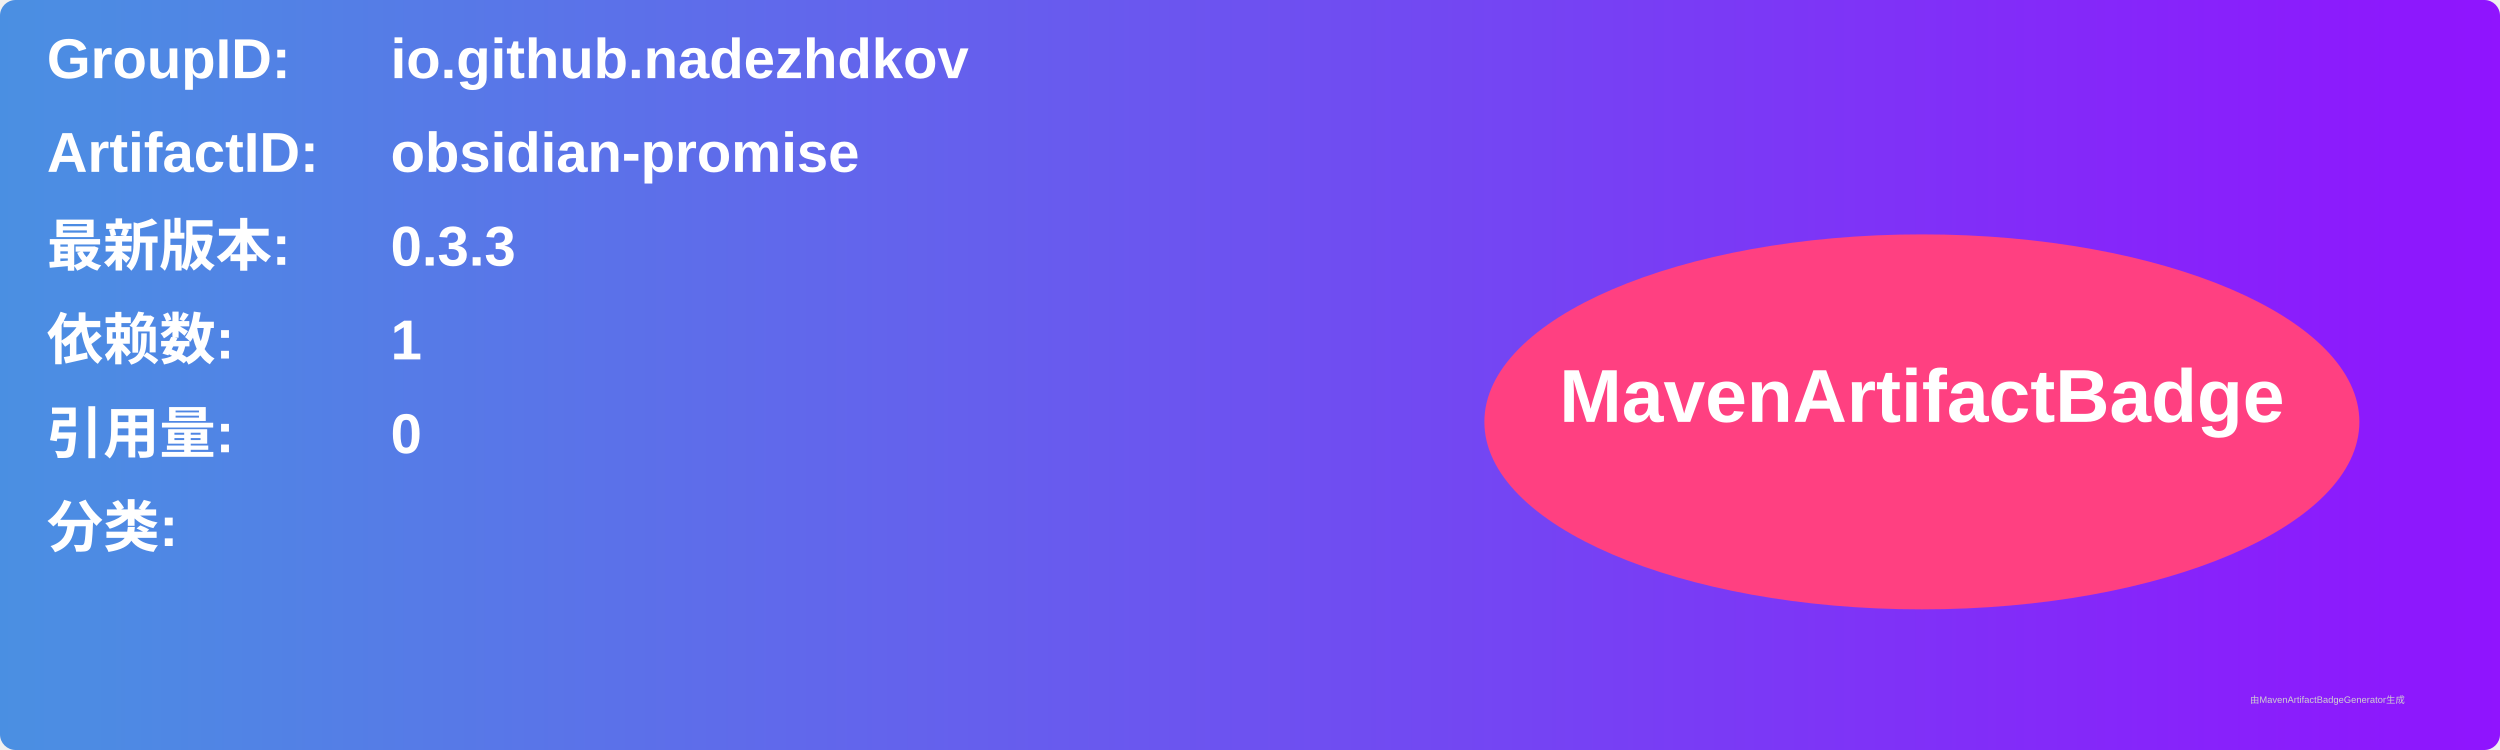
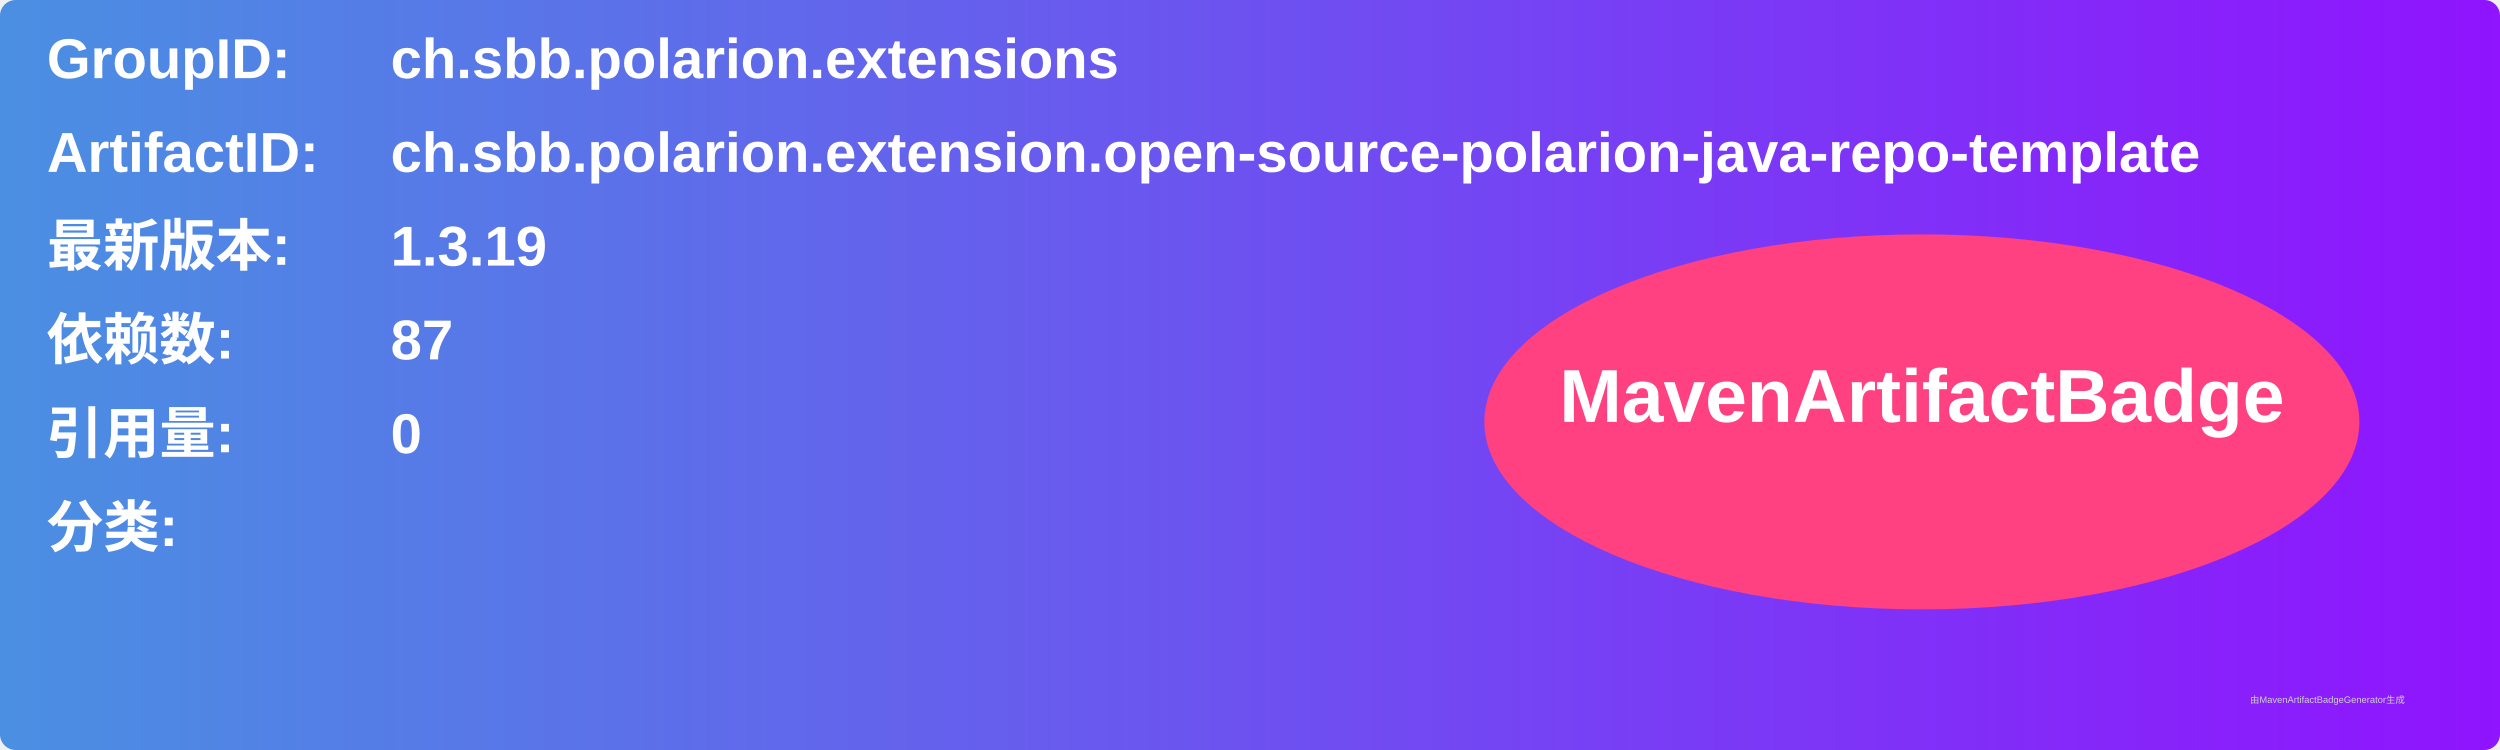
<svg xmlns="http://www.w3.org/2000/svg" width="800" height="240" viewBox="0 0 800 240">
  <linearGradient id="grad" x1="0%" y1="0%" x2="100%" y2="0%">
    <stop offset="0%" stop-color="#4a90e2" />
    <stop offset="100%" stop-color="#9013fe" />
  </linearGradient>
  <rect width="100%" height="100%" rx="5" ry="5" fill="url(#grad)" />
  <g transform="translate(15, 15)">
    <text x="0" y="10" font-family="Arial" font-size="18" fill="white" font-weight="bold" width="260">GroupID:</text>
-     <text x="110" y="10" font-family="Arial" font-size="18" fill="white" font-weight="bold" width="460">io.github.nadezhdkov</text>
+     <text x="110" y="10" font-family="Arial" font-size="18" fill="white" font-weight="bold" width="460">ch.sbb.polarion.extensions</text>
    <text x="0" y="40" font-family="Arial" font-size="18" fill="white" font-weight="bold" width="260">ArtifactID:</text>
-     <text x="110" y="40" font-family="Arial" font-size="18" fill="white" font-weight="bold" width="460">obsidian-promise</text>
+     <text x="110" y="40" font-family="Arial" font-size="18" fill="white" font-weight="bold" width="460">ch.sbb.polarion.extension.open-source-polarion-java-repo-template</text>
    <text x="0" y="70" font-family="Arial" font-size="18" fill="white" font-weight="bold">最新版本:</text>
    <text x="110" y="70" font-family="Arial" font-size="18" fill="white" font-weight="bold">
-       <tspan font-weight="bold">0.3.3</tspan>
+       <tspan font-weight="bold">1.3.19</tspan>
    </text>
    <text x="0" y="100" font-family="Arial" font-size="18" fill="white" font-weight="bold">依赖数: </text>
    <text x="110" y="100" font-family="Arial" font-size="18" fill="white">
-       <tspan font-weight="bold">1</tspan>
+       <tspan font-weight="bold">87</tspan>
    </text>
    <text x="0" y="130" font-family="Arial" font-size="18" fill="white" font-weight="bold">引用量: </text>
    <text x="110" y="130" font-family="Arial" font-size="18" fill="white">
      <tspan font-weight="bold">0</tspan>
    </text>
    <text x="0" y="160" font-family="Arial" font-size="18" fill="white" font-weight="bold">分类:</text>
    <text x="10" y="190" font-family="Arial" font-size="10" fill="white">
      <tspan font-weight="bold" />
    </text>
    <ellipse cx="600" cy="120" rx="140" ry="60" fill="#ff4081" />
    <text x="600" y="120" text-anchor="middle" font-family="Arial" font-size="24" fill="white" font-weight="bold">MavenArtifactBadge</text>
  </g>
  <text x="720" y="225" font-family="Arial" font-size="3" fill="#d0d0d0">由MavenArtifactBadgeGenerator生成</text>
</svg>
